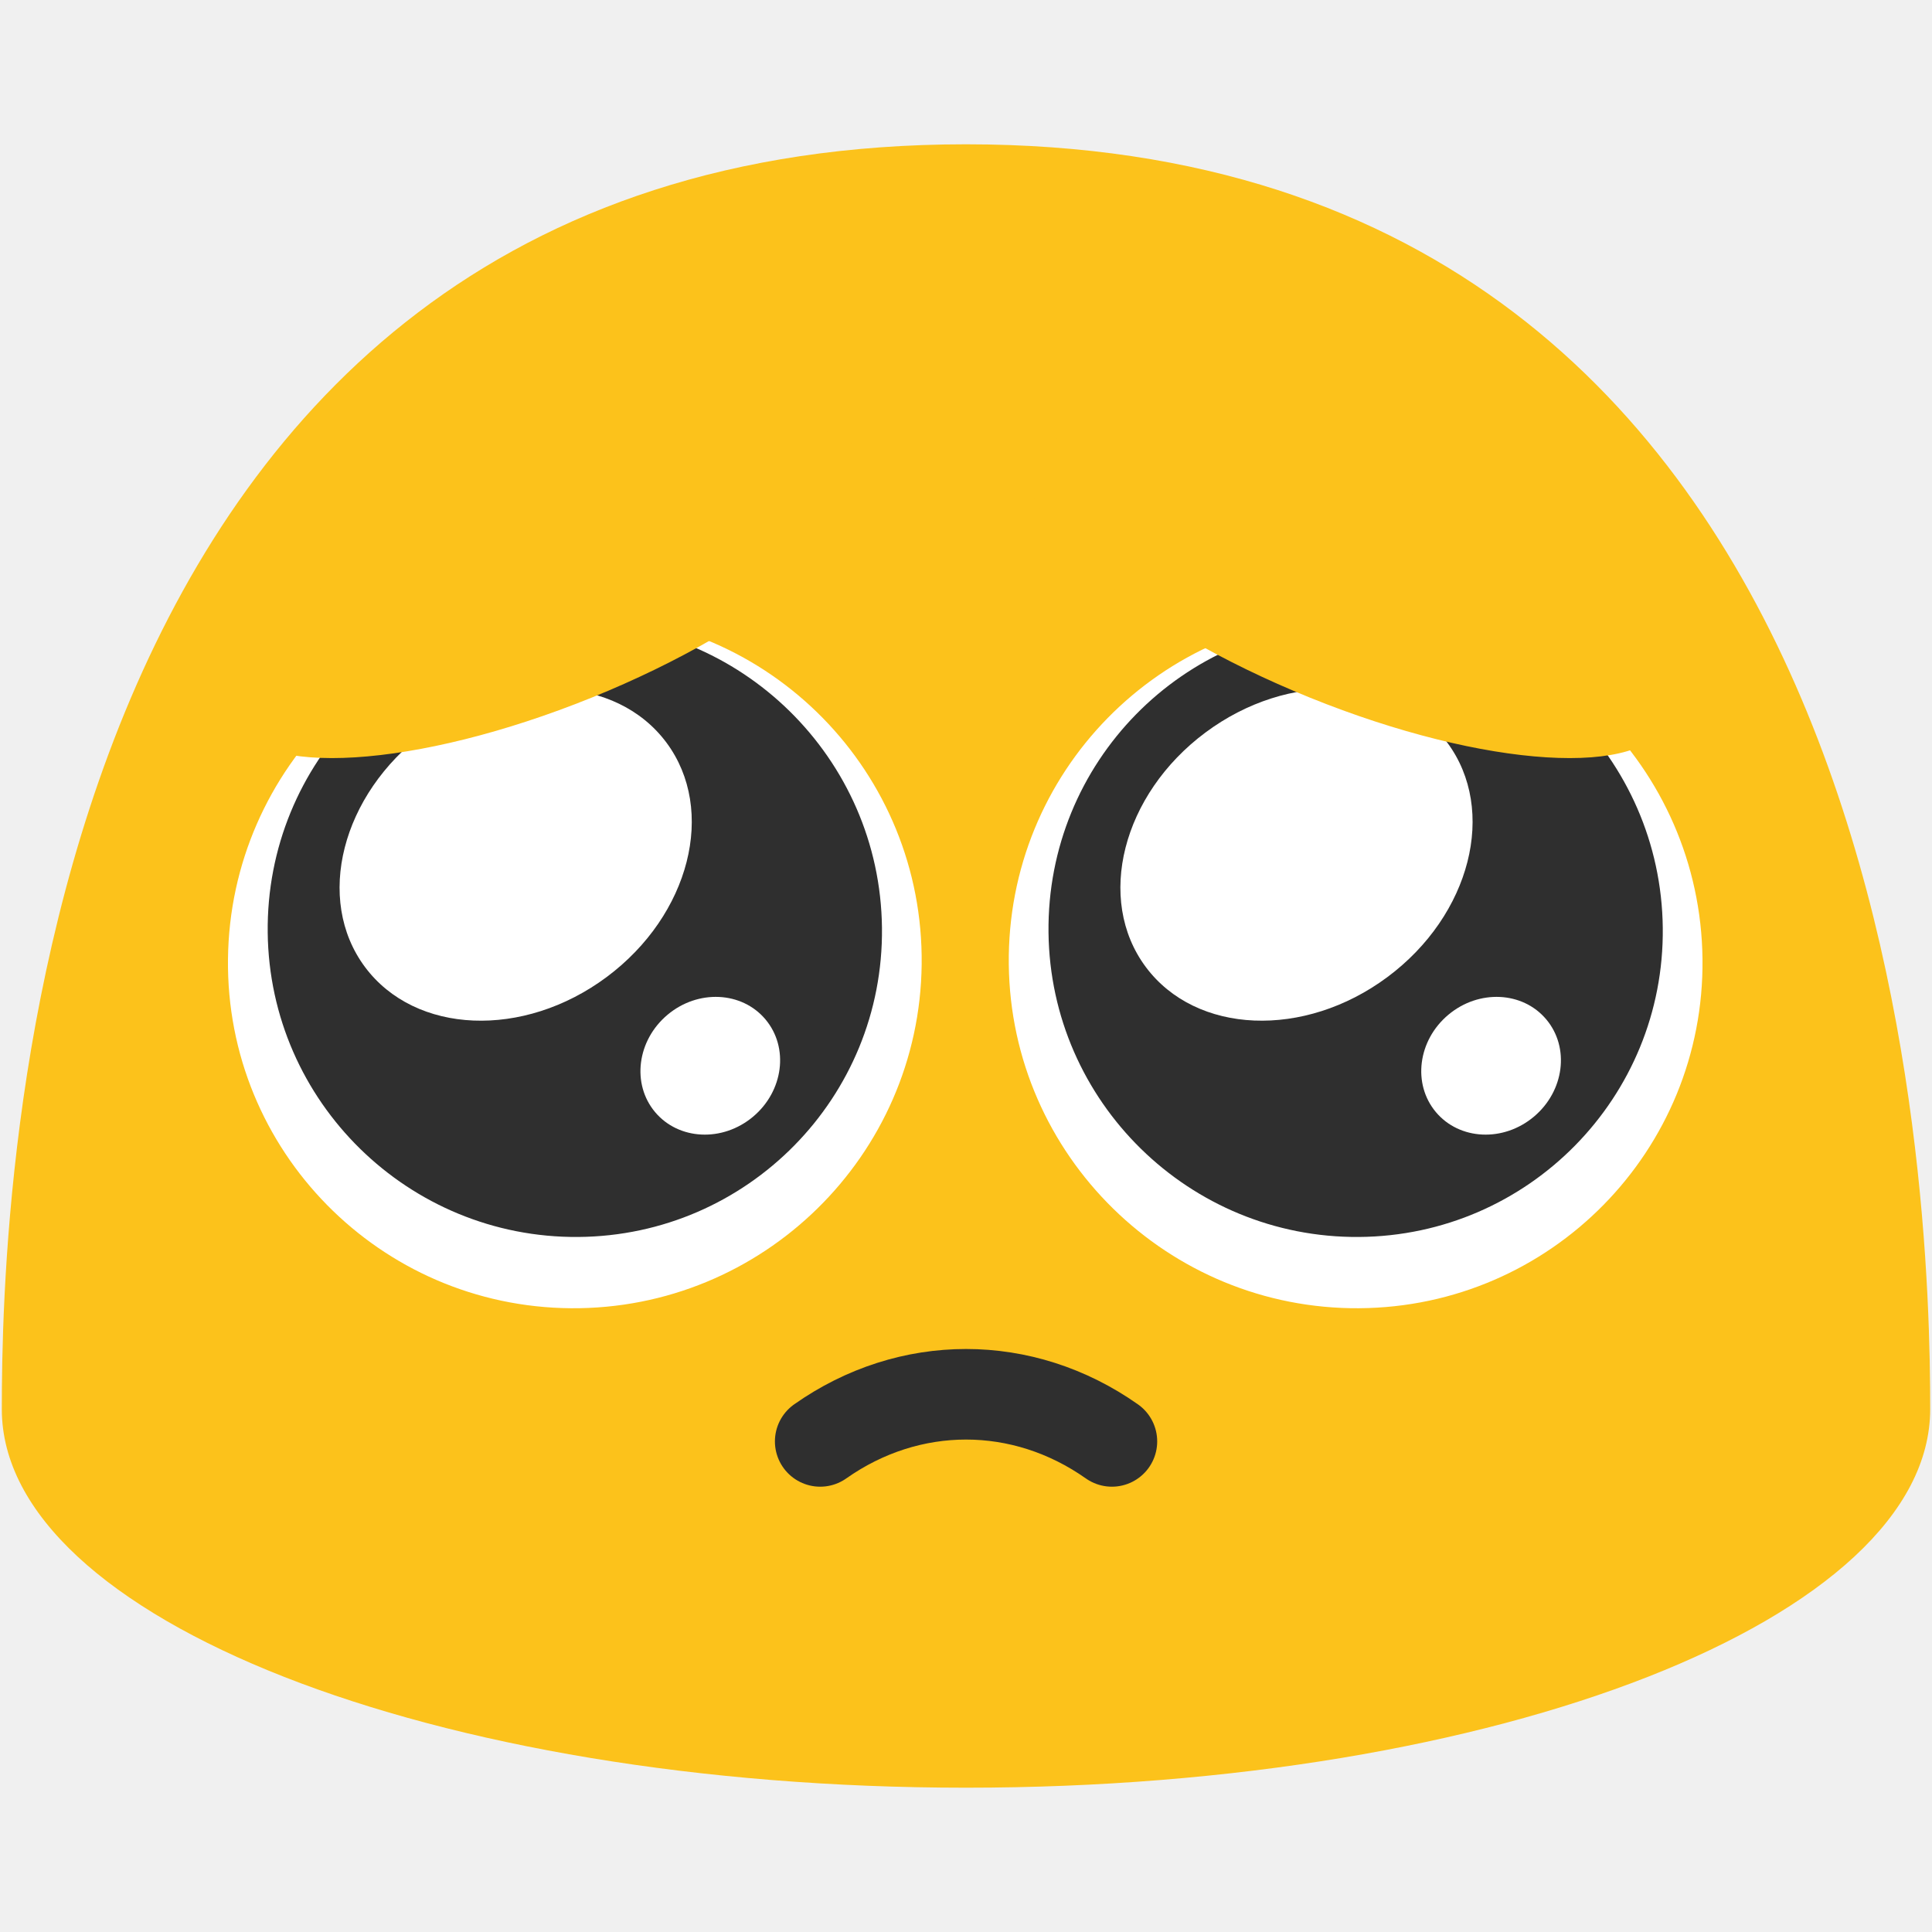
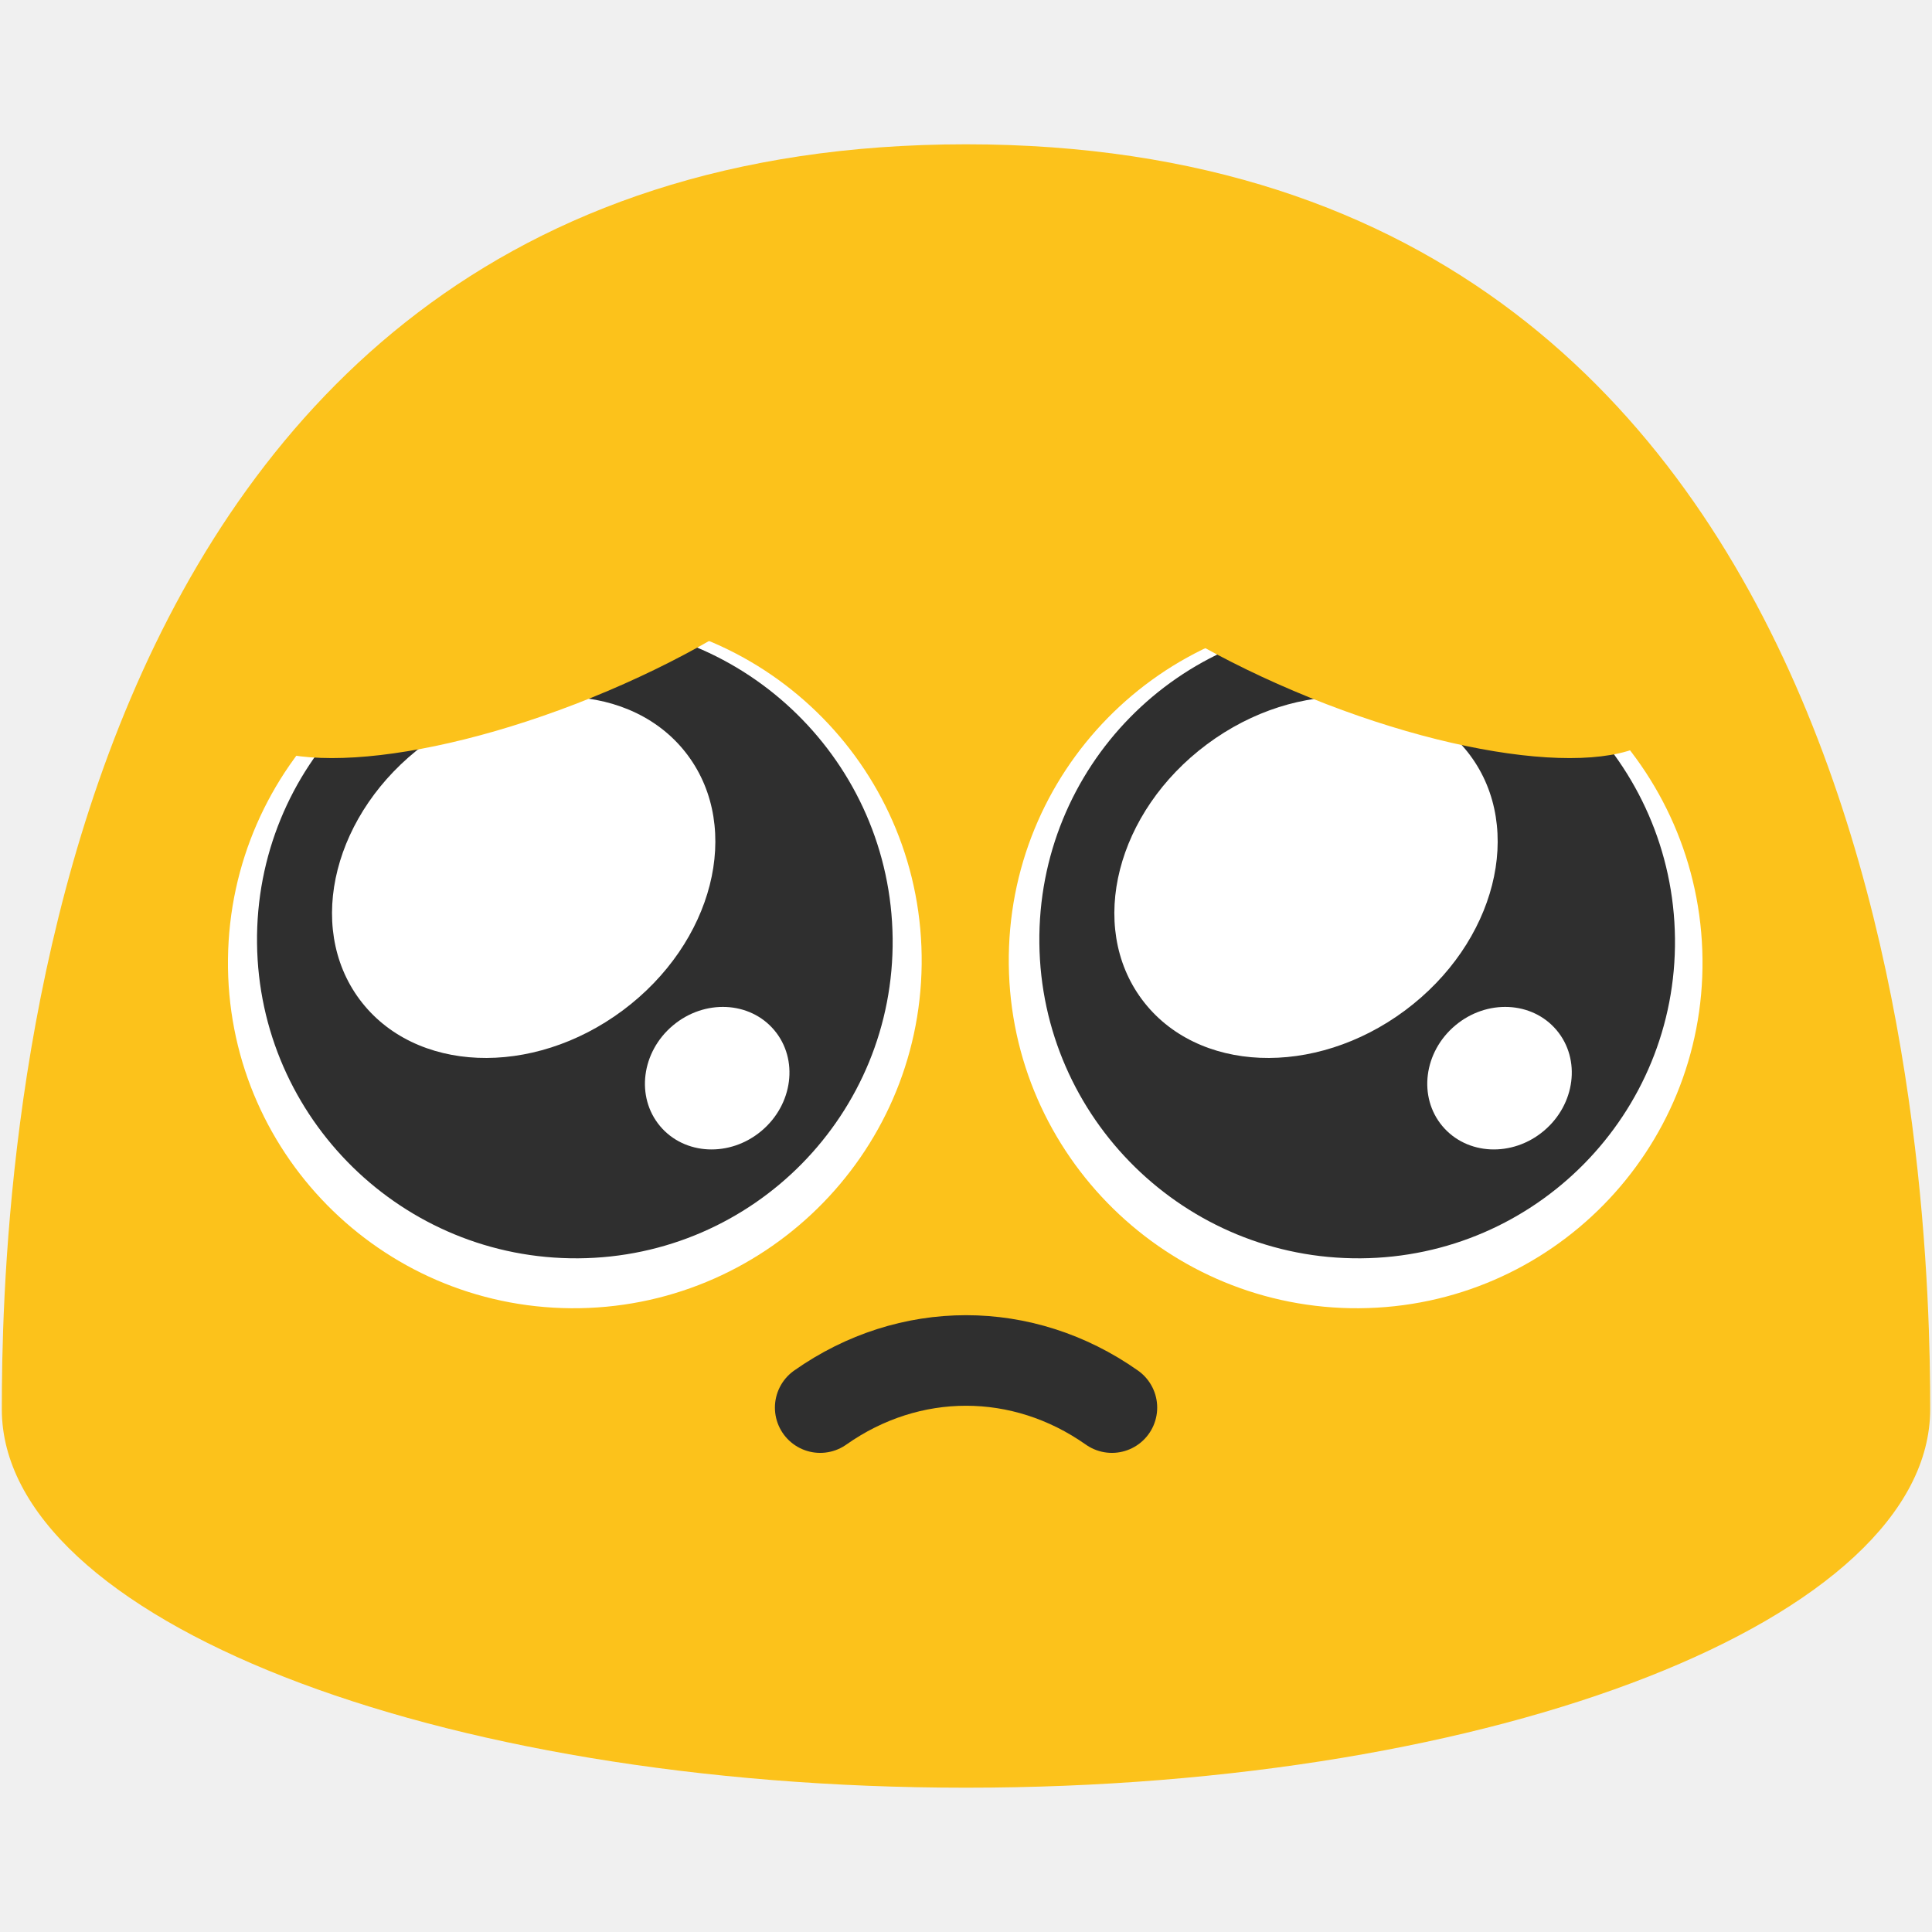
<svg xmlns="http://www.w3.org/2000/svg" width="128" height="128" style="enable-background:new 0 0 128 128;" version="1.1" id="svg36">
  <defs id="defs40" />
  <path d="m 64,9.56 c -62.41,0 -63.88,69.96 -63.88,83.8 0,13.86 28.59,25.08 63.88,25.08 35.28,0 63.88,-11.22 63.88,-25.08 0,-13.84 -1.48,-83.8 -63.88,-83.8 z" style="fill:#fcc21b" id="path14" />
  <path d="M 37.83,86.674 C 50.521,86.768 60.922,76.563 61.063,63.895 61.205,51.179 51.029,40.808 38.338,40.713 25.676,40.618 15.246,50.824 15.104,63.54 14.963,76.231 25.167,86.579 37.83,86.674 Z" style="fill:#ffffff;stroke-width:1" id="path16" />
-   <g id="g6" transform="matrix(1.132092,0,0,1.132092,-6.70672,-7.776167)" style="stroke-width:0.883">
-     <path d="M 39.764,79.259 C 29.837,79.334 21.701,71.351 21.591,61.442 21.48,51.496 29.439,43.384 39.366,43.31 c 9.905,-0.074 18.063,7.909 18.173,17.854 0.111,9.927 -7.871,18.021 -17.775,18.095 z" style="fill:#2f2f2f;fill-opacity:1;stroke-width:0.883" id="path384" />
-     <path id="ellipse5" style="fill:#ffffff;stroke-width:0.883" d="m 50.722,66.527 a 3.894,4.218 49.99 0 1 -0.727,5.694 3.894,4.218 49.99 0 1 -5.734,-0.27 3.894,4.218 49.99 0 1 0.727,-5.694 3.894,4.218 49.99 0 1 5.734,0.27 z" />
-     <path id="ellipse6" style="fill:#ffffff;stroke-width:0.883" d="M 44.924,50.325 A 8.92,10.997 53.339 0 1 41.429,64.046 8.92,10.997 53.339 0 1 27.281,63.457 8.92,10.997 53.339 0 1 30.777,49.736 8.92,10.997 53.339 0 1 44.924,50.325 Z" />
+   <g id="g6" transform="matrix(1.171434,0,0,1.171434,-8.263272,-9.480037)" style="stroke-width:0.854">
+     <path d="M 39.764,79.259 C 29.837,79.334 21.701,71.351 21.591,61.442 21.48,51.496 29.439,43.384 39.366,43.31 c 9.905,-0.074 18.063,7.909 18.173,17.854 0.111,9.927 -7.871,18.021 -17.775,18.095 z" style="fill:#2f2f2f;fill-opacity:1;stroke-width:0.854" id="path384" />
+     <path id="ellipse5" style="fill:#ffffff;stroke-width:0.854" d="m 50.847,66.359 a 3.894,4.218 49.99 0 1 -0.727,5.694 3.894,4.218 49.99 0 1 -5.734,-0.27 3.894,4.218 49.99 0 1 0.727,-5.694 3.894,4.218 49.99 0 1 5.734,0.27 z" />
+     <path id="ellipse6" style="fill:#ffffff;stroke-width:0.854" d="M 45.951,50.807 A 9.382,11.567 53.339 0 1 42.274,65.239 9.382,11.567 53.339 0 1 27.393,64.619 9.382,11.567 53.339 0 1 31.07,50.187 9.382,11.567 53.339 0 1 45.951,50.807 Z" />
  </g>
  <path d="M 90.069,86.674 C 77.378,86.768 66.977,76.563 66.835,63.895 66.694,51.179 76.87,40.808 89.561,40.713 c 12.663,-0.095 23.093,10.111 23.234,22.826 0.141,12.692 -10.062,23.04 -22.725,23.134 z" style="fill:#ffffff;stroke-width:1" id="path2" />
-   <g id="g7" transform="matrix(1.132092,0,0,1.132092,-10.30185,-7.776167)" style="stroke-width:0.883">
-     <path d="M 88.634,79.259 C 78.707,79.334 70.572,71.351 70.461,61.442 70.35,51.496 78.31,43.384 88.236,43.31 c 9.905,-0.074 18.063,7.909 18.173,17.854 0.111,9.927 -7.871,18.021 -17.775,18.095 z" style="fill:#2f2f2f;fill-opacity:1;stroke-width:0.883" id="path3" />
-     <path id="path4" style="fill:#ffffff;stroke-width:0.883" d="m 99.592,66.527 a 3.894,4.218 49.99 0 1 -0.727,5.694 3.894,4.218 49.99 0 1 -5.734,-0.27 3.894,4.218 49.99 0 1 0.727,-5.694 3.894,4.218 49.99 0 1 5.734,0.27 z" />
-     <path id="path5" style="fill:#ffffff;stroke-width:0.883" d="M 93.795,50.325 A 8.92,10.997 53.339 0 1 90.299,64.046 8.92,10.997 53.339 0 1 76.152,63.457 8.92,10.997 53.339 0 1 79.647,49.736 8.92,10.997 53.339 0 1 93.795,50.325 Z" />
+   <path d="m 54.34,93.257 c 5.905,-4.163 13.422,-4.163 19.327,0" fill="none" stroke="#2f2f2f" stroke-width="6" stroke-linecap="round" stroke-linejoin="round" stroke-miterlimit="10" id="path7" />
+   <ellipse style="fill:#fcc21b;fill-opacity:1;stroke-width:6;stroke-linecap:round" id="path8" cx="19.894" cy="50.015" rx="22.686" ry="7.538" transform="matrix(0.9270314,-0.3749837,0.3606656,0.9326952,0,0)" />
+   <g id="g5" transform="matrix(1.171434,0,0,1.171434,43.56818,-9.480037)" style="stroke-width:0.854">
+     <path d="M 39.764,79.259 C 29.837,79.334 21.701,71.351 21.591,61.442 21.48,51.496 29.439,43.384 39.366,43.31 c 9.905,-0.074 18.063,7.909 18.173,17.854 0.111,9.927 -7.871,18.021 -17.775,18.095 z" style="fill:#2f2f2f;fill-opacity:1;stroke-width:0.854" id="path3" />
+     <path id="path4" style="fill:#ffffff;stroke-width:0.854" d="m 50.847,66.359 a 3.894,4.218 49.99 0 1 -0.727,5.694 3.894,4.218 49.99 0 1 -5.734,-0.27 3.894,4.218 49.99 0 1 0.727,-5.694 3.894,4.218 49.99 0 1 5.734,0.27 z" />
+     <path id="path5" style="fill:#ffffff;stroke-width:0.854" d="M 45.951,50.807 A 9.382,11.567 53.339 0 1 42.274,65.239 9.382,11.567 53.339 0 1 27.393,64.619 9.382,11.567 53.339 0 1 31.07,50.187 9.382,11.567 53.339 0 1 45.951,50.807 Z" />
  </g>
-   <path d="m 54.34,95.497 c 5.905,-4.163 13.422,-4.163 19.327,0" fill="none" stroke="#2f2f2f" stroke-width="6" stroke-linecap="round" stroke-linejoin="round" stroke-miterlimit="10" id="path7" />
-   <ellipse style="fill:#fcc21b;fill-opacity:1;stroke-width:6;stroke-linecap:round" id="path8" cx="19.894" cy="50.015" rx="22.686" ry="7.538" transform="matrix(0.9270314,-0.3749837,0.3606656,0.9326952,0,0)" />
  <ellipse style="fill:#fcc21b;fill-opacity:1;stroke-width:6;stroke-linecap:round" id="ellipse9" cx="-97.626" cy="2.767" rx="22.686" ry="7.538" transform="matrix(-0.9270314,-0.3749837,-0.3606656,0.9326952,0,0)" />
</svg>
